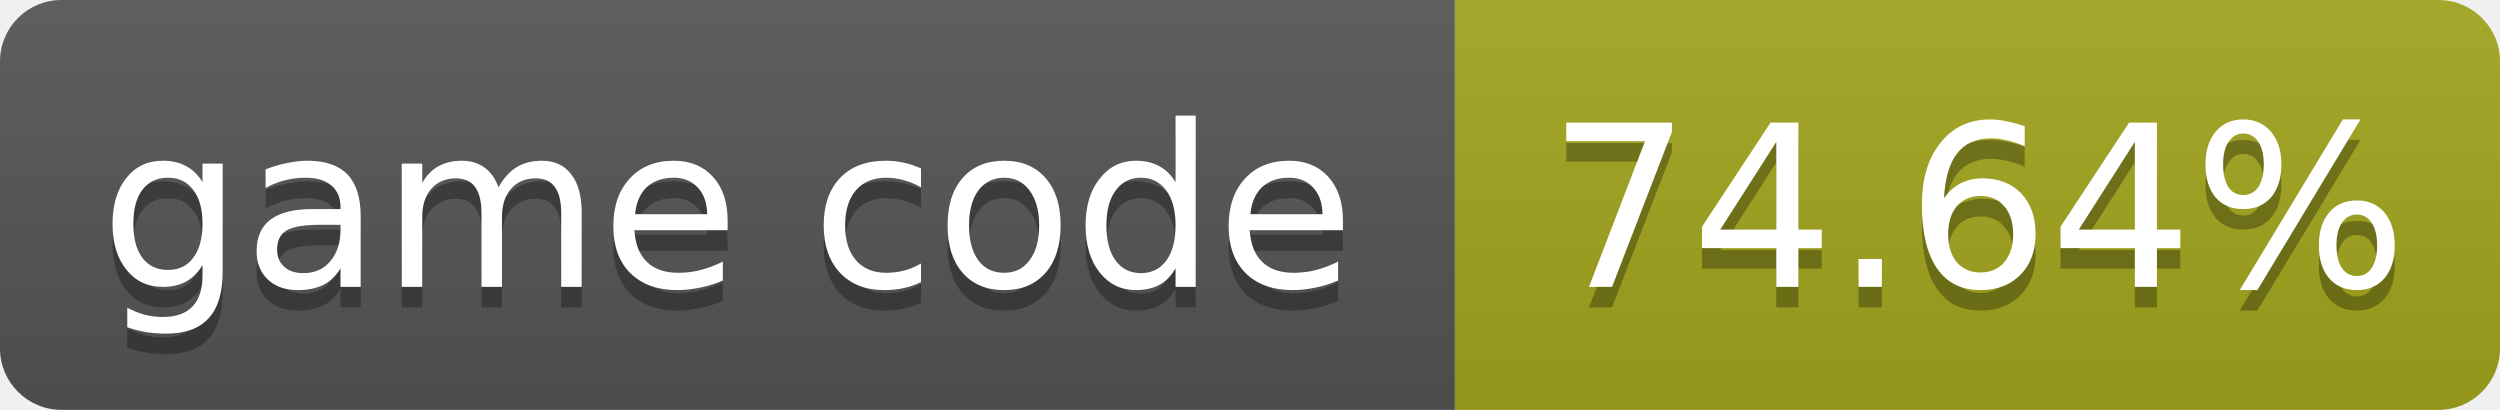
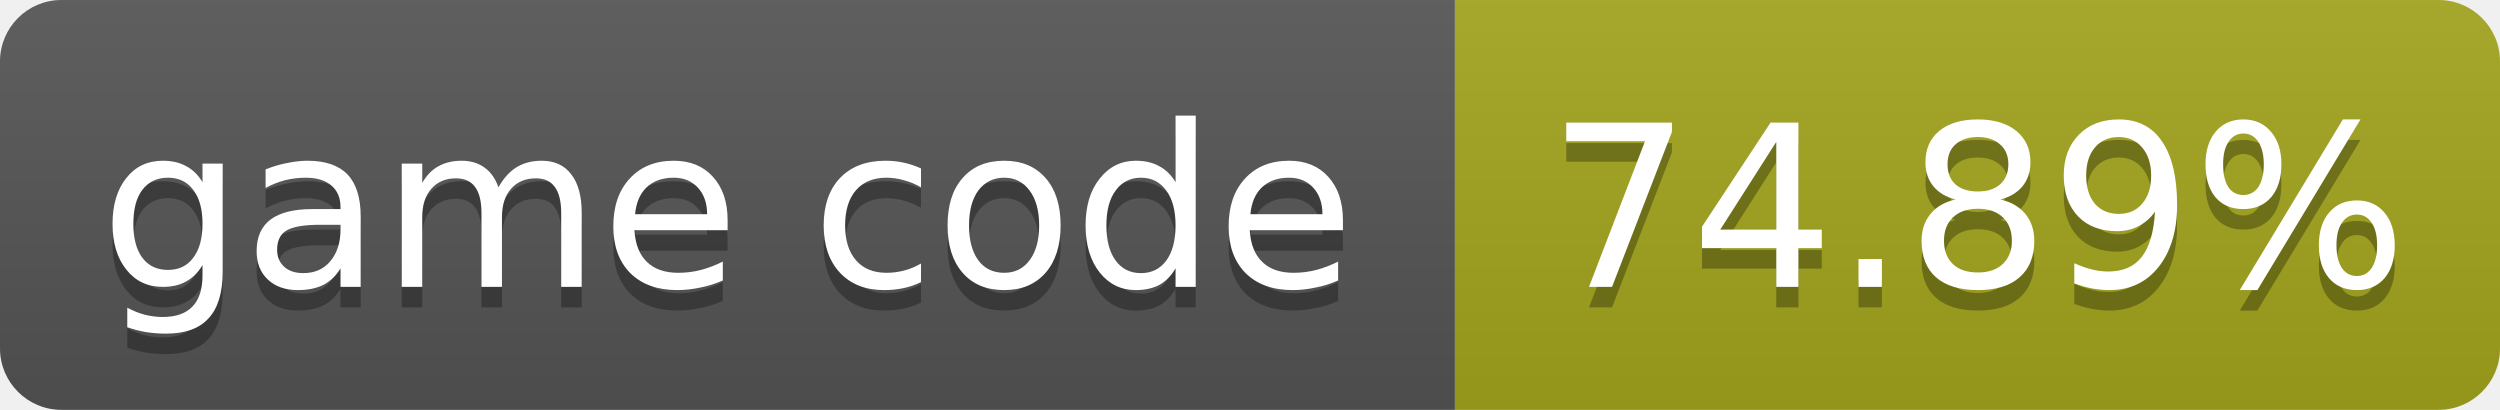
- <svg xmlns="http://www.w3.org/2000/svg" width="122" height="20" role="img" aria-label="game code: 74.64%">
+ <svg xmlns="http://www.w3.org/2000/svg" width="122" height="20" role="img" aria-label="game code: 74.89%">
  <linearGradient id="s" x2="0" y2="100%">
    <stop offset="0" stop-color="#bbb" stop-opacity=".1" />
    <stop offset="1" stop-opacity=".1" />
  </linearGradient>
  <clipPath id="r">
    <rect width="122" height="20" rx="3" fill="#fff" />
  </clipPath>
  <g clip-path="url(#r)">
    <rect width="71" height="20" fill="#555" />
    <rect x="71" width="51" height="20" fill="#a4a61d" />
    <rect width="122" height="20" fill="url(#s)" />
  </g>
  <g fill="#fff" text-anchor="middle" font-family="Verdana,Geneva,DejaVu Sans,sans-serif" font-size="11">
    <text x="35.5" y="15" fill="#010101" fill-opacity=".3">game code</text>
    <text x="35.5" y="14">game code</text>
-     <text x="96.5" y="15" fill="#010101" fill-opacity=".3">74.64%</text>
-     <text x="96.5" y="14">74.64%</text>
+     <text x="96.5" y="15" fill="#010101" fill-opacity=".3">74.89%</text>
+     <text x="96.5" y="14">74.89%</text>
  </g>
</svg>
